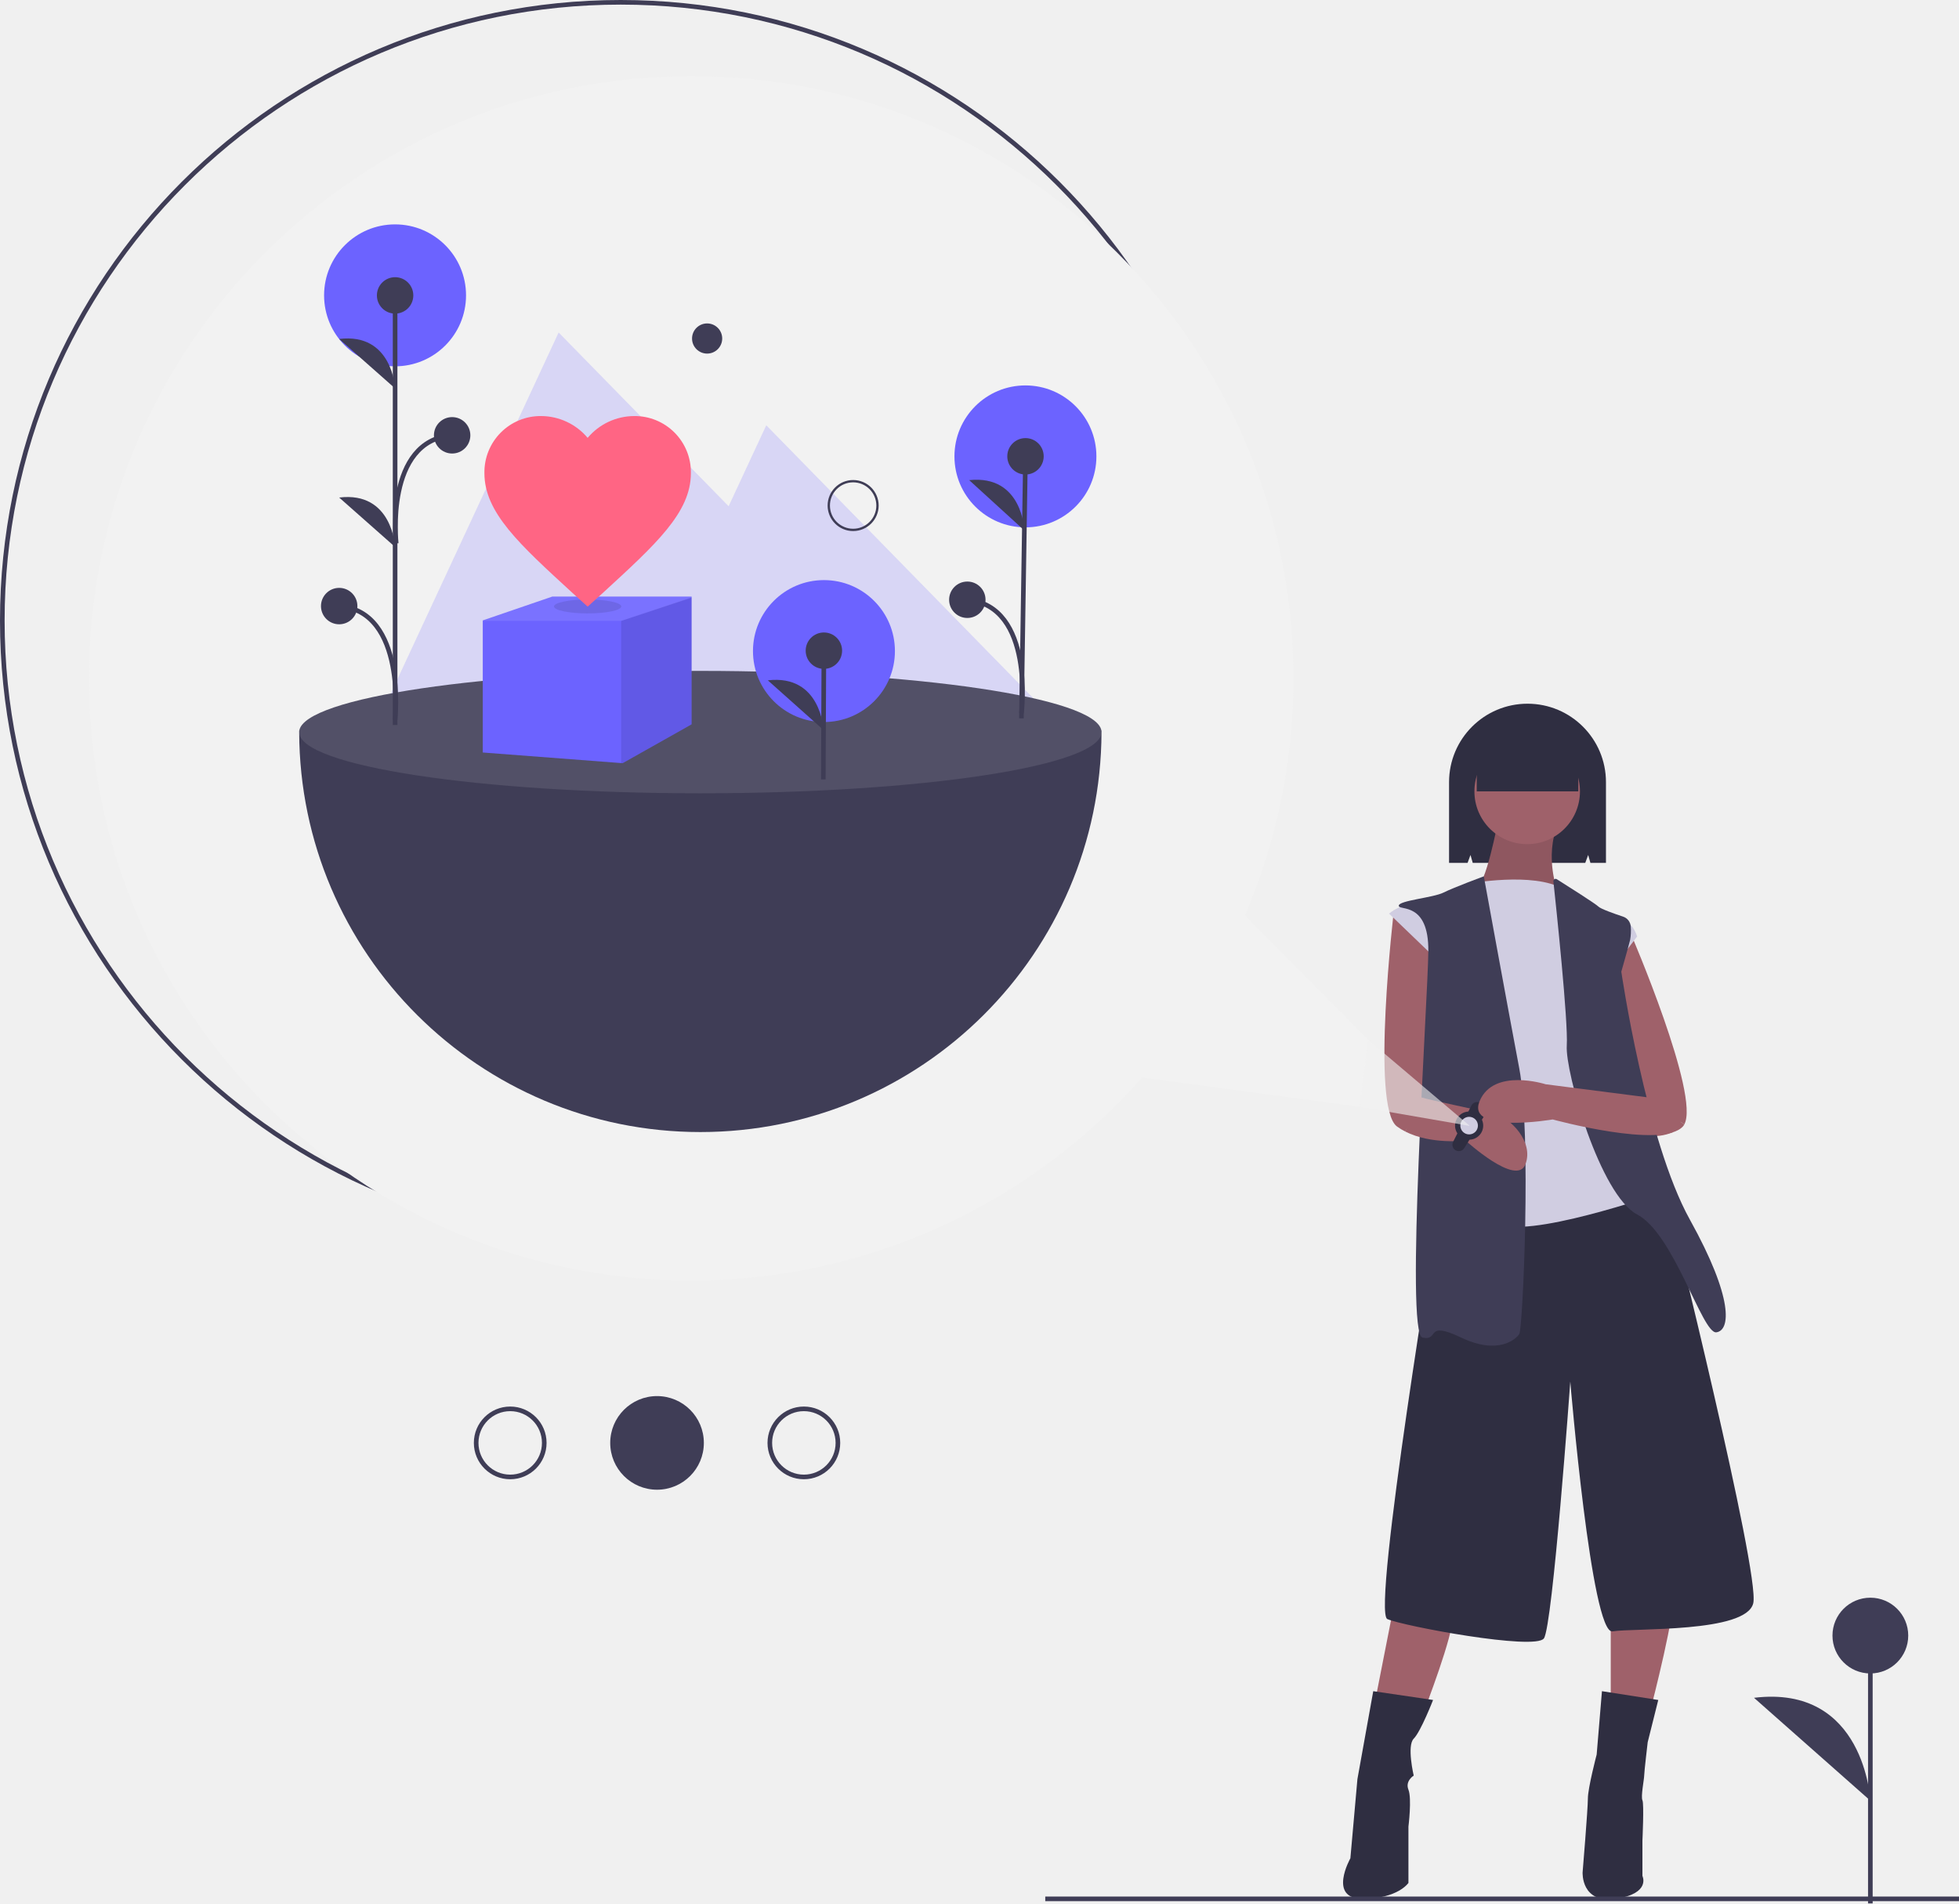
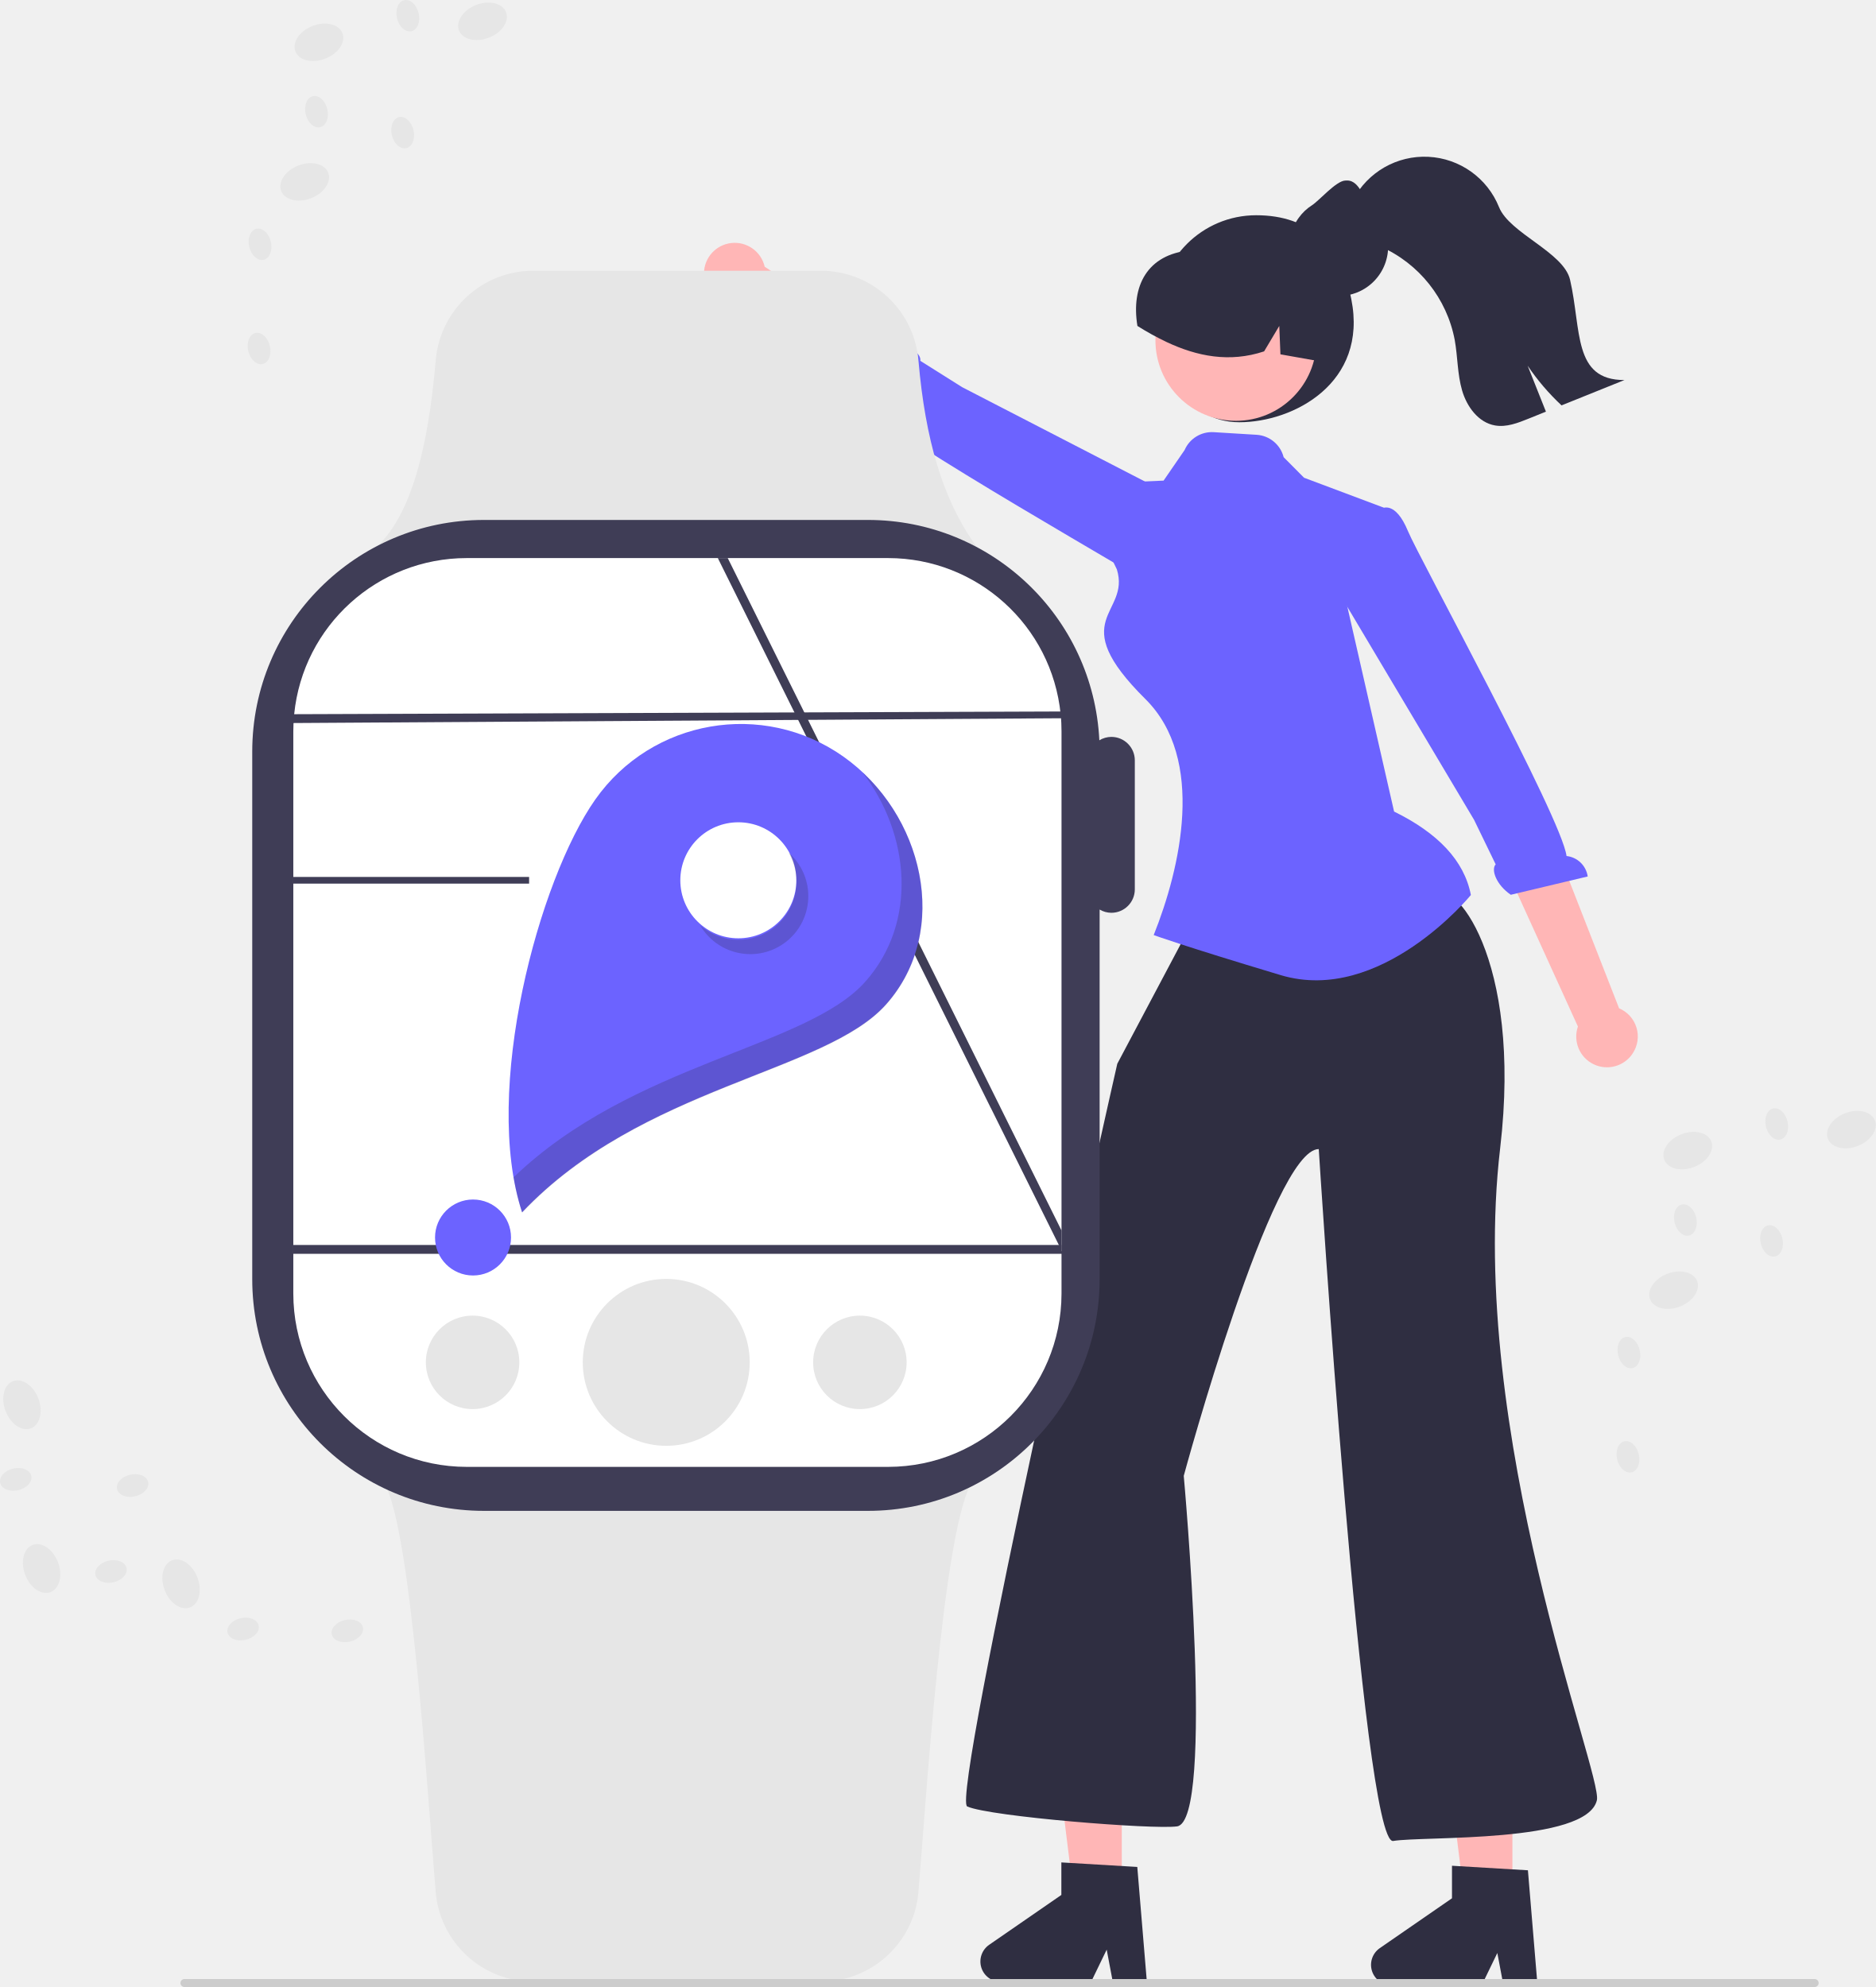
- <svg xmlns="http://www.w3.org/2000/svg" id="ad598596-941d-46bd-b1df-20afd9ea9b53" data-name="Layer 1" width="849" height="824.98" viewBox="0 0 849 824.98">
-   <path d="M876,515l21-7,8,13-5.018,6.759A22.538,22.538,0,0,1,878,525C867,517,876,515,876,515Z" transform="translate(-175 -37.00995)" fill="#9f616a" />
-   <path d="M837,342.01h-0A34,34,0,0,0,803,376.01V411.01h8.02l1.272-3.449.973,3.449h48.755l1.272-3.449.973,3.449H871V376.01A34,34,0,0,0,837,342.01Z" transform="translate(-175 -37.00995)" fill="#2f2e41" />
-   <path d="M881.783,441.718l-4.896-1.098-6.481,4.193,12.579,62.882,21.937,16.714C911.96,511.805,881.783,441.718,881.783,441.718Z" transform="translate(-175 -37.00995)" fill="#9f616a" />
-   <path d="M824.278,392.587s-5.337,28.973-9.912,29.735,19.061,9.149,19.061,9.149l19.061-1.525-2.287-6.1s-6.1-15.249,0-29.735S824.278,392.587,824.278,392.587Z" transform="translate(-175 -37.00995)" fill="#9f616a" />
-   <path d="M824.278,392.587s-5.337,28.973-9.912,29.735,19.061,9.149,19.061,9.149l19.061-1.525-2.287-6.1s-6.1-15.249,0-29.735S824.278,392.587,824.278,392.587Z" transform="translate(-175 -37.00995)" opacity="0.1" />
-   <path d="M794.162,510.766l.762-66.333-15.816-12.962s-10.107,85.394,1.33,93.781a26.022,26.022,0,0,0,3.536,2.166l10.614-16.511C794.32,510.818,794.162,510.766,794.162,510.766Z" transform="translate(-175 -37.00995)" fill="#9f616a" />
-   <path d="M779.294,731.875l-9.149,46.509h22.111s12.962-33.548,12.199-40.41S779.294,731.875,779.294,731.875Z" transform="translate(-175 -37.00995)" fill="#9f616a" />
-   <path d="M873.075,735.687v38.885l17.536,2.287s11.437-44.222,9.149-48.034S873.075,735.687,873.075,735.687Z" transform="translate(-175 -37.00995)" fill="#9f616a" />
-   <path d="M798.355,561.087s-28.973,174.6-22.111,177.65,64.045,13.724,67.858,8.387,11.437-111.317,11.437-111.317,9.149,109.792,18.299,108.267,57.946.762,60.996-12.199-36.597-172.312-36.597-172.312l-9.912-6.862H858.588Z" transform="translate(-175 -37.00995)" fill="#2f2e41" />
-   <path d="M770.145,769.997l-6.862,38.122-3.05,34.31s-9.912,17.536,5.337,17.536,19.824-6.862,19.824-6.862V828.705s1.525-12.199,0-16.011,2.287-6.1,2.287-6.1-3.05-12.962,0-16.011,8.387-16.774,8.387-16.774Z" transform="translate(-175 -37.00995)" fill="#2f2e41" />
-   <path d="M869.262,769.997l-2.287,27.448s-3.812,14.486-3.812,19.061-2.287,32.023-2.287,32.023-.762,13.724,14.486,11.437,11.437-9.912,11.437-9.912V834.805s.762-16.011,0-17.536.762-9.149.762-10.674,1.525-14.486,1.525-14.486l4.575-18.299Z" transform="translate(-175 -37.00995)" fill="#2f2e41" />
-   <circle cx="661.859" cy="342.997" r="22.873" fill="#9f616a" />
-   <path d="M811.317,420.035s28.21-5.337,41.172,2.287,14.486,14.486,19.061,14.486,9.912-3.05,12.962,6.1l-9.912,12.962-3.812,28.973,13.724,63.283s12.199,5.337,7.624,6.862-65.57,22.111-69.382,9.912-18.299-65.57-17.536-67.858-8.387-44.984-8.387-44.984L777.007,432.996s7.624-6.862,16.774-3.05S811.317,420.035,811.317,420.035Z" transform="translate(-175 -37.00995)" fill="#d0cde1" />
-   <path d="M818.056,416.824s-12.838,4.736-17.413,7.024-19.442,3.431-19.442,5.718,13.056-1.977,12.818,19.788-10.149,165.867-2.525,167.392.762-7.624,16.774,0,23.636.762,25.161-1.525,5.337-86.919,0-115.129S818.056,416.824,818.056,416.824Z" transform="translate(-175 -37.00995)" fill="#3f3d56" />
-   <path d="M848.216,418.997a.966.966,0,0,1,1.477-.923c4.554,2.87,16.806,10.633,18.045,11.872,1.033,1.033,6.964,3.116,10.684,4.352a4.847,4.847,0,0,1,3.323,4.345,22.332,22.332,0,0,1-.282,5.79c-.762,3.05-3.812,13.724-3.812,13.724s10.674,73.195,29.735,107.505,17.536,48.034,11.437,48.796-18.299-42.697-34.31-51.084-31.26-61.758-30.498-73.195C854.694,479.968,849.365,429.658,848.216,418.997Z" transform="translate(-175 -37.00995)" fill="#3f3d56" />
-   <path d="M823.135,519.915c-5.616-1.404-28.912-6.209-32.023-7.243l-7.138,14.747c11.311,5.791,26.199,3.933,26.199,3.933s22.111,20.205,25.923,10.293S829.234,521.44,823.135,519.915Z" transform="translate(-175 -37.00995)" fill="#9f616a" />
-   <path d="M804.744,531.927l7.936-15.758a2.775,2.775,0,0,1,3.402-1.368l1.513.535a2.775,2.775,0,0,1,1.433,4.079l-9.449,15.224a2.775,2.775,0,0,1-4.766-.087h0A2.775,2.775,0,0,1,804.744,531.927Z" transform="translate(-175 -37.00995)" fill="#2f2e41" />
-   <circle cx="636.698" cy="487.861" r="6.1" fill="#2f2e41" />
-   <circle cx="636.698" cy="487.861" r="3.812" fill="#d0cde1" />
-   <path d="M888.705,511.909l.762.762-44.603-5.718s-22.492-7.243-28.592,7.243S847.914,522.202,847.914,522.202s47.272,12.962,56.421,3.05a4.387,4.387,0,0,0,.587-.842Z" transform="translate(-175 -37.00995)" fill="#9f616a" />
-   <rect x="640" y="316" width="44" height="27" fill="#2f2e41" />
-   <circle cx="269" cy="269" r="268" fill="none" stroke="#3f3d56" stroke-miterlimit="10" stroke-width="2" />
-   <path d="M714.526,433.812A260.129,260.129,0,0,0,735.566,331.01c0-144.146-116.854-261-261-261s-261,116.854-261,261,116.854,261,261,261a260.346,260.346,0,0,0,195.395-87.986l94.207,12.687,3.836-28.981Z" transform="translate(-175 -37.00995)" fill="#f2f2f2" />
-   <polygon points="593.003 450.72 589.167 479.701 637 488 593.003 450.72" fill="#f2f2f2" opacity="0.6" />
-   <polygon points="453.436 308.364 332.092 184.333 315.779 219.421 242.105 144.115 145.839 351.183 293.033 419.613 293.651 418.284 383.02 459.831 453.436 308.364" fill="#6c63ff" opacity="0.2" />
-   <path d="M652.381,354.262c0-.122.002-.244.002-.366,0-.07-.001-.14-.001-.21H652.332c-2.257-14.356-81.236-25.89-173.812-25.89S306.966,339.329,304.709,353.685h-.05c-0.0.07-.001.14-.001.21,0,.122.002.244.002.366-0.0.018-.002.036-.002.055,0,.025.003.049.003.074a173.861,173.861,0,0,0,347.72,0c0-.025.003-.049.003-.074C652.384,354.298,652.381,354.28,652.381,354.262Z" transform="translate(-175 -37.00995)" fill="#3f3d56" />
-   <ellipse cx="303.52" cy="317.306" rx="173.863" ry="26.521" fill="#fff" opacity="0.1" />
-   <circle cx="357.087" cy="282.184" r="30.759" fill="#6c63ff" />
-   <line x1="356.808" y1="337.81" x2="357.061" y2="282.015" fill="#3f3d56" stroke="#3f3d56" stroke-miterlimit="10" stroke-width="2" />
-   <circle cx="357.061" cy="282.015" r="7.89" fill="#3f3d56" />
-   <path d="M531.905,353.413s-1.018-24.248-24.138-21.535" transform="translate(-175 -37.00995)" fill="#3f3d56" />
-   <circle cx="444.402" cy="197.806" r="30.759" fill="#6c63ff" />
-   <line x1="442.66" y1="311.362" x2="444.431" y2="197.772" fill="#3f3d56" stroke="#3f3d56" stroke-miterlimit="10" stroke-width="2" />
-   <circle cx="444.431" cy="197.772" r="7.89" fill="#3f3d56" />
-   <path d="M618.93,266.912s-.749-24.258-23.898-21.801" transform="translate(-175 -37.00995)" fill="#3f3d56" />
-   <path d="M617.694,346.203s5.798-46.536-23.47-49.247" transform="translate(-175 -37.00995)" fill="none" stroke="#3f3d56" stroke-miterlimit="10" stroke-width="2" />
-   <circle cx="419.224" cy="259.946" r="7.89" fill="#3f3d56" />
-   <circle cx="171.213" cy="128.011" r="30.759" fill="#6c63ff" />
-   <line x1="171.232" y1="314.234" x2="171.232" y2="128.124" fill="#3f3d56" stroke="#3f3d56" stroke-miterlimit="10" stroke-width="2" />
-   <circle cx="171.232" cy="128.035" r="7.89" fill="#3f3d56" />
-   <circle cx="146.998" cy="262.687" r="7.89" fill="#3f3d56" />
-   <path d="M346.232,205.35s-1.127-24.244-24.235-21.426" transform="translate(-175 -37.00995)" fill="#3f3d56" />
-   <path d="M346.232,274.078s-1.127-24.244-24.235-21.426" transform="translate(-175 -37.00995)" fill="#3f3d56" />
-   <path d="M346.232,349.075s5.072-47.123-24.235-49.378" transform="translate(-175 -37.00995)" fill="none" stroke="#3f3d56" stroke-miterlimit="10" stroke-width="2" />
-   <circle cx="195.951" cy="188.672" r="7.89" fill="#3f3d56" />
-   <path d="M346.717,272.547s-5.072-44.61,24.235-46.864" transform="translate(-175 -37.00995)" fill="none" stroke="#3f3d56" stroke-miterlimit="10" stroke-width="2" />
-   <path d="M544.736,267.181a11.06,11.06,0,1,1,11.06-11.06A11.072,11.072,0,0,1,544.736,267.181Zm0-21.114a10.054,10.054,0,1,0,10.054,10.054A10.066,10.066,0,0,0,544.736,246.067Z" transform="translate(-175 -37.00995)" fill="#3f3d56" />
-   <circle cx="306.458" cy="146.719" r="6.535" fill="#3f3d56" />
-   <polygon points="299.732 258.58 299.732 313.939 269.842 330.778 209.222 326.147 209.222 268.894 239.321 258.58 299.732 258.58" fill="#6c63ff" />
-   <polygon points="299.732 258.896 299.732 313.939 269.842 330.778 269.211 330.778 269.211 269.105 299.732 258.896" opacity="0.1" />
-   <polygon points="299.732 258.58 299.732 259.073 269.211 269.105 209.222 269.105 209.222 268.894 239.321 258.58 299.732 258.58" fill="#fff" opacity="0.1" />
-   <ellipse cx="254.678" cy="262.848" rx="14.579" ry="3.016" opacity="0.1" />
-   <path d="M429.678,299.935l-6.488-5.853c-23.042-21.155-38.254-34.886-38.254-51.99a24.333,24.333,0,0,1,24.608-24.758,26.468,26.468,0,0,1,20.134,9.453,26.467,26.467,0,0,1,20.134-9.453,24.333,24.333,0,0,1,24.608,24.758c0,17.104-15.212,30.835-38.254,51.99Z" transform="translate(-175 -37.00995)" fill="#ff6584" />
-   <line x1="453" y1="823" x2="849" y2="823" fill="none" stroke="#3f3d56" stroke-miterlimit="10" stroke-width="2" />
-   <line x1="810.582" y1="824.98" x2="810.582" y2="708.887" fill="#3f3d56" stroke="#3f3d56" stroke-miterlimit="10" stroke-width="2" />
-   <circle cx="810.582" cy="708.887" r="16.417" fill="#3f3d56" />
-   <path d="M985.582,817.447s-2.345-50.443-50.424-44.58" transform="translate(-175 -37.00995)" fill="#3f3d56" />
-   <circle cx="284.75" cy="625.378" r="20.289" fill="#3f3d56" />
-   <circle cx="221.117" cy="625.378" r="14.756" fill="none" stroke="#3f3d56" stroke-miterlimit="10" stroke-width="2" />
-   <circle cx="348.383" cy="625.378" r="14.756" fill="none" stroke="#3f3d56" stroke-miterlimit="10" stroke-width="2" />
+ <svg xmlns="http://www.w3.org/2000/svg" id="f1293bdc-7b47-47d8-bba6-442a1d100994" data-name="Layer 1" width="561.822" height="595.222" viewBox="0 0 561.822 595.222">
+   <polygon points="452.988 570.009 438.754 570.009 431.98 515.106 452.988 515.106 452.988 570.009" fill="#ffb6b6" />
+   <path d="M779.59,747.06H769.382L767.56,737.422l-4.667,9.637H735.82a6.086,6.086,0,0,1-3.458-11.094l21.62-14.932,0-9.743,22.741,1.357Z" transform="translate(-319.0892 -152.3888)" fill="#2f2e41" />
+   <polygon points="335.988 569.009 321.754 569.009 314.98 514.106 335.988 514.106 335.988 569.009" fill="#ffb6b6" />
+   <path d="M662.59,746.06H652.382L650.56,736.422l-4.667,9.637H618.82a6.086,6.086,0,0,1-3.458-11.094l21.62-14.932,0-9.743,22.741,1.357Z" transform="translate(-319.0892 -152.3888)" fill="#2f2e41" />
+   <path d="M797.379,691.664c-3.05,12.97-51.85,10.68-61,12.2-9.15,1.53-22.3-207.26-22.3-207.26-13.921.006-40.44,97.89-40.44,97.89s9.426,103.368-2,105c-7,1-55.99-2.91-62.85-5.96-5.068-2.253,44.943-222.487,44.943-222.487l28.907-54.553,34.49-3h29.74l1.91,6.86c5.217-5.528,26.374,18.452,19.63,75.982C758.394,581.756,799.184,683.992,797.379,691.664Z" transform="translate(-319.0892 -152.3888)" fill="#2f2e41" />
+   <path d="M759.639,420.494s-26.973,33-56.973,24-38.027-12-38.027-12c7.99-19.958,15.654-52.712-2.474-70.684-24.526-24.316-4.339-25.251-8.563-38.875L641.238,297.512l26.362-1.151,6.293-9.153a8.92,8.92,0,0,1,8.73-5.359l12.834.785a8.92,8.92,0,0,1,8.1,6.705l6.108,6.155,27.164,10.198L720.665,325.494l15.973,70C749.651,401.89,757.641,410.106,759.639,420.494Z" transform="translate(-319.0892 -152.3888)" fill="#6c63ff" />
+   <path d="M808.162,467.859a9.157,9.157,0,0,0-4.132-13.42l-30.291-77.515L758.087,386.025l33.613,73.874a9.207,9.207,0,0,0,16.462,7.96Z" transform="translate(-319.0892 -152.3888)" fill="#ffb6b6" />
+   <path d="M732.908,304.761s4.022-2.688,7.916,6.794c3.117,7.59,46.079,85.951,47.464,97.259a7.194,7.194,0,0,1,6.343,6.128l-23.035,5.485c-4.428-3.03-5.967-7.57-4.528-9.109l-6.467-13.335-44.97-75.577,14.334-15.754Z" transform="translate(-319.0892 -152.3888)" fill="#6c63ff" />
+   <path d="M529.942,234.237a9.157,9.157,0,0,0,10.606,9.202l66.715,49.751,8.468-16.004L548.123,232.283a9.207,9.207,0,0,0-18.181,1.954Z" transform="translate(-319.0892 -152.3888)" fill="#ffb6b6" />
+   <path d="M680.092,332.825s-1.991,4.409-10.312-1.577c-6.661-4.792-84.576-48.557-91.734-57.421a7.194,7.194,0,0,1-8.625-1.844l16.644-16.842c5.36.228,9.068,3.267,8.661,5.334l12.543,7.894,78.146,40.341-3.828,20.952Z" transform="translate(-319.0892 -152.3888)" fill="#6c63ff" />
+   <path d="M666.008,246.194c0,16.197,8.103,32.68,24.3,32.68s38.546-11.731,33.518-36.87c-3.177-15.883-12.293-25.138-28.49-25.138A29.328,29.328,0,0,0,666.008,246.194Z" transform="translate(-319.0892 -152.3888)" fill="#2f2e41" />
+   <circle cx="370.194" cy="101.935" r="24.126" fill="#ffb6b6" />
+   <path d="M714.532,260.649c-.219-.035-.437-.081-.656-.115-3.763-.667-7.527-1.323-11.279-2.003l-.345-8.505-4.546,7.619c-10.369,3.441-20.071,1.496-29.198-2.797a82.432,82.432,0,0,1-8.747-4.822c-1.963-11.98,2.99-21.421,15.709-22.626.395-.037.679-.368,1.024-.541a.011.011,0,0,0,.011-.012c.587-.276,1.185-.541,1.784-.783a26.576,26.576,0,0,1,27.897,5.409C713.554,238.506,716.868,250.118,714.532,260.649Z" transform="translate(-319.0892 -152.3888)" fill="#2f2e41" />
+   <path d="M705.288,226.248v.02a14.591,14.591,0,0,0,.479,3.742c.051.214.112.438.184.653v.01a14.801,14.801,0,0,0,9.125,9.503c.316.122.642.224.969.316a13.226,13.226,0,0,0,2.1.428,13.403,13.403,0,0,0,1.927.133,14.672,14.672,0,0,0,1.509-.071,14.278,14.278,0,0,0,3.436-.785,4.319,4.319,0,0,0,.51-.184,2.487,2.487,0,0,0,.245-.102,14.799,14.799,0,0,0,7.637-20.035l-.01-.01A14.503,14.503,0,0,0,730.493,215.787c-2.671-2.661-3.848-9.33-7.907-9.33a5.547,5.547,0,0,0-.581.02c-2.722.092-7.755,5.966-9.896,7.352a14.432,14.432,0,0,0-4.058,3.844,14.614,14.614,0,0,0-2.386,5.261A14.805,14.805,0,0,0,705.288,226.248Z" transform="translate(-319.0892 -152.3888)" fill="#2f2e41" />
+   <path d="M723.352,221.1c2.296,2.673,5.891,3.712,9.134,5.103a38.424,38.424,0,0,1,22.323,28.071c.897,5.003.779,10.181,2.195,15.058,1.408,4.877,4.894,9.662,9.896,10.508,3.385.578,6.779-.729,9.963-2.019q2.627-1.056,5.254-2.12-2.74-6.875-5.472-13.751a69.685,69.685,0,0,0,10.148,11.874q9.414-3.796,18.845-7.592c-15.469.059-12.829-14.957-16.29-30.024-1.902-8.279-18.1-13.885-21.276-21.762a24.096,24.096,0,0,0-43.707-2.195C721.19,213.517,721.098,218.461,723.352,221.1Z" transform="translate(-319.0892 -152.3888)" fill="#2f2e41" />
+   <path d="M611.467,316.047H432.159l1.352-1.473c8.488-9.242,13.742-26.922,16.064-54.048a29.299,29.299,0,0,1,29.299-27.032h86.019a29.312,29.312,0,0,1,29.293,26.994c2.065,23.693,7.257,40.91,16.341,54.184Z" transform="translate(-319.0892 -152.3888)" fill="#e6e6e6" />
+   <path d="M564.893,745.994h-86.019a29.298,29.298,0,0,1-29.299-27.031c-2.322-27.127-7.575-113.806-16.064-123.05l-1.352-1.472H611.467l-.941,1.374c-9.084,13.274-14.276,99.492-16.341,123.184A29.313,29.313,0,0,1,564.893,745.994Z" transform="translate(-319.0892 -152.3888)" fill="#e6e6e6" />
+   <path d="M651.956,373.131a6.96,6.96,0,0,0-3.599,1.021,69.41,69.41,0,0,0-69.324-66.009H464.049a69.41,69.41,0,0,0-69.41,69.41V535.57a69.41,69.41,0,0,0,69.41,69.41H579.033a69.41,69.41,0,0,0,69.41-69.41V424.85a6.953,6.953,0,0,0,3.513.974,7.026,7.026,0,0,0,7.026-7.026V380.157A7.026,7.026,0,0,0,651.956,373.131Z" transform="translate(-319.0892 -152.3888)" fill="#3f3d56" />
+   <path d="M636.969,368.984c-.04-.89-.11-1.77-.2-2.65a51.961,51.961,0,0,0-51.65-46.77h-126.27a51.953,51.953,0,0,0-51.65,46.77c-.09.88-.16,1.76-.2,2.65q-.06,1.245-.06,2.49v168.42a51.96,51.96,0,0,0,51.91,51.91h126.27a51.967,51.967,0,0,0,51.91-51.91v-168.42Q637.029,370.229,636.969,368.984Z" transform="translate(-319.0892 -152.3888)" fill="#fff" />
+   <polygon points="317.939 368.606 317.939 374.566 317.139 372.946 296.769 331.896 296.749 331.886 239.519 216.596 239.519 216.586 238.199 213.946 238.199 213.926 214.999 167.176 217.969 167.176 241.159 213.926 241.179 213.946 242.489 216.586 242.489 216.596 298.259 328.956 298.259 328.966 299.579 331.606 299.579 331.626 317.939 368.606" fill="#3f3d56" />
+   <path d="M645.639,367.494l-239.28,1.49v-2.65l238.28-.84C645.358,366.364,644.958,366.604,645.639,367.494Z" transform="translate(-319.0892 -152.3888)" fill="#3f3d56" />
+   <polygon points="318.449 375.596 87.849 375.596 87.849 372.946 317.939 372.946 317.939 374.566 318.449 375.596" fill="#3f3d56" />
+   <path d="M571.63,378.985a53.275,53.275,0,0,0-74.233,12.883l0,0c-16.941,24.056-33.941,87.138-21.941,123.682,35.793-37.807,90.781-41.735,109.057-62.332C604.042,431.21,595.686,395.927,571.63,378.985Z" transform="translate(-319.0892 -152.3888)" fill="#6c63ff" />
+   <circle id="b452c1c8-53ab-4ced-a544-b8816c88fdab" data-name="af3c8991-f89c-43e0-a050-89c81726f2a6" cx="221.141" cy="263.696" r="17.375" fill="#fff" />
+   <circle id="a24bae02-bdbe-4fd0-a0d6-bc02ca4e3c9e" data-name="a49e5b2e-c339-415c-b240-8977b61bd9a6" cx="141.679" cy="370.703" r="11.38" fill="#6c63ff" />
+   <path d="M558.819,412.075a17.374,17.374,0,0,1-30.008,17.521,17.372,17.372,0,0,0,26.452-21.831A17.375,17.375,0,0,1,558.819,412.075Z" transform="translate(-319.0892 -152.3888)" fill="#231f20" opacity="0.2" style="isolation:isolate" />
+   <path d="M584.546,453.3c-18.276,20.596-73.264,24.525-109.057,62.332a73.695,73.695,0,0,1-2.573-10.578c35.775-34.37,87.702-38.714,105.36-58.613,15.804-17.811,13.344-44.315-.919-62.757C596.918,401.818,602.442,433.132,584.546,453.3Z" transform="translate(-319.0892 -152.3888)" fill="#231f20" opacity="0.2" style="isolation:isolate" />
+   <path d="M373.13,746.421a1.186,1.186,0,0,0,1.19,1.19h488.29a1.19,1.19,0,0,0,0-2.38h-488.29A1.187,1.187,0,0,0,373.13,746.421Z" transform="translate(-319.0892 -152.3888)" fill="#ccc" />
+   <ellipse cx="824.607" cy="497.059" rx="7.557" ry="5.257" transform="translate(-442.9202 178.8091) rotate(-21.16137)" fill="#e6e6e6" />
+   <ellipse cx="873.611" cy="490.773" rx="7.557" ry="5.257" transform="matrix(0.93257, -0.361, 0.361, 0.93257, -437.3465, 196.0753)" fill="#e6e6e6" />
+   <ellipse cx="820.357" cy="538.868" rx="7.557" ry="5.257" transform="translate(-458.2994 180.0942) rotate(-21.16137)" fill="#e6e6e6" />
+   <ellipse cx="806.979" cy="557.564" rx="3.322" ry="4.776" transform="translate(-425.8146 48.47193) rotate(-13.31636)" fill="#e6e6e6" />
+   <ellipse cx="806.687" cy="588.787" rx="3.322" ry="4.776" transform="translate(-433.0138 49.24424) rotate(-13.31636)" fill="#e6e6e6" />
+   <ellipse cx="849.696" cy="524.118" rx="3.322" ry="4.776" transform="translate(-416.9623 57.41165) rotate(-13.31636)" fill="#e6e6e6" />
+   <ellipse cx="823.887" cy="517.85" rx="3.322" ry="4.776" transform="translate(-416.2127 51.29864) rotate(-13.31636)" fill="#e6e6e6" />
+   <ellipse cx="851.243" cy="489.099" rx="3.322" ry="4.776" transform="translate(-408.8551 56.82636) rotate(-13.31636)" fill="#e6e6e6" />
+   <ellipse cx="331.545" cy="622.249" rx="5.257" ry="7.557" transform="translate(-517.5618 4.89033) rotate(-20.69095)" fill="#e6e6e6" />
+   <ellipse cx="325.662" cy="573.195" rx="5.257" ry="7.557" transform="translate(-500.6094 -0.35246) rotate(-20.69095)" fill="#e6e6e6" />
+   <ellipse cx="373.317" cy="626.842" rx="5.257" ry="7.557" transform="translate(-516.4904 19.94572) rotate(-20.69095)" fill="#e6e6e6" />
+   <ellipse cx="391.903" cy="640.373" rx="4.776" ry="3.322" transform="translate(-451.6549 -49.22908) rotate(-12.84594)" fill="#e6e6e6" />
+   <ellipse cx="423.123" cy="640.921" rx="4.776" ry="3.322" transform="translate(-450.9953 -42.2744) rotate(-12.84594)" fill="#e6e6e6" />
+   <ellipse cx="358.809" cy="597.383" rx="4.776" ry="3.322" transform="translate(-442.9251 -57.66305) rotate(-12.84594)" fill="#e6e6e6" />
+   <ellipse cx="352.33" cy="623.139" rx="4.776" ry="3.322" transform="translate(-448.8137 -58.45889) rotate(-12.84594)" fill="#e6e6e6" />
+   <ellipse cx="323.804" cy="595.549" rx="4.776" ry="3.322" transform="translate(-443.3934 -65.49146) rotate(-12.84594)" fill="#e6e6e6" />
+   <ellipse cx="414.607" cy="165.059" rx="7.557" ry="5.257" transform="translate(-350.7169 8.41318) rotate(-21.16137)" fill="#e6e6e6" />
+   <ellipse cx="463.611" cy="158.773" rx="7.557" ry="5.257" transform="translate(-345.1432 25.67936) rotate(-21.16137)" fill="#e6e6e6" />
+   <ellipse cx="410.357" cy="206.868" rx="7.557" ry="5.257" transform="translate(-366.0961 9.69821) rotate(-21.16137)" fill="#e6e6e6" />
+   <ellipse cx="396.979" cy="225.564" rx="3.322" ry="4.776" transform="translate(-360.3694 -54.88886) rotate(-13.31636)" fill="#e6e6e6" />
+   <ellipse cx="396.687" cy="256.787" rx="3.322" ry="4.776" transform="translate(-367.5687 -54.11655) rotate(-13.31636)" fill="#e6e6e6" />
+   <ellipse cx="439.696" cy="192.118" rx="3.322" ry="4.776" transform="translate(-351.5172 -45.94914) rotate(-13.31636)" fill="#e6e6e6" />
+   <ellipse cx="413.887" cy="185.85" rx="3.322" ry="4.776" transform="translate(-350.7675 -52.06215) rotate(-13.31636)" fill="#e6e6e6" />
+   <ellipse cx="441.243" cy="157.099" rx="3.322" ry="4.776" transform="translate(-343.4099 -46.53443) rotate(-13.31636)" fill="#e6e6e6" />
+   <circle cx="199.549" cy="408.106" r="25" fill="#e6e6e6" />
+   <circle cx="141.549" cy="408.106" r="14" fill="#e6e6e6" />
+   <circle cx="257.549" cy="408.106" r="14" fill="#e6e6e6" />
+   <rect x="87.849" y="262.696" width="70.625" height="2" fill="#3f3d56" />
</svg>
